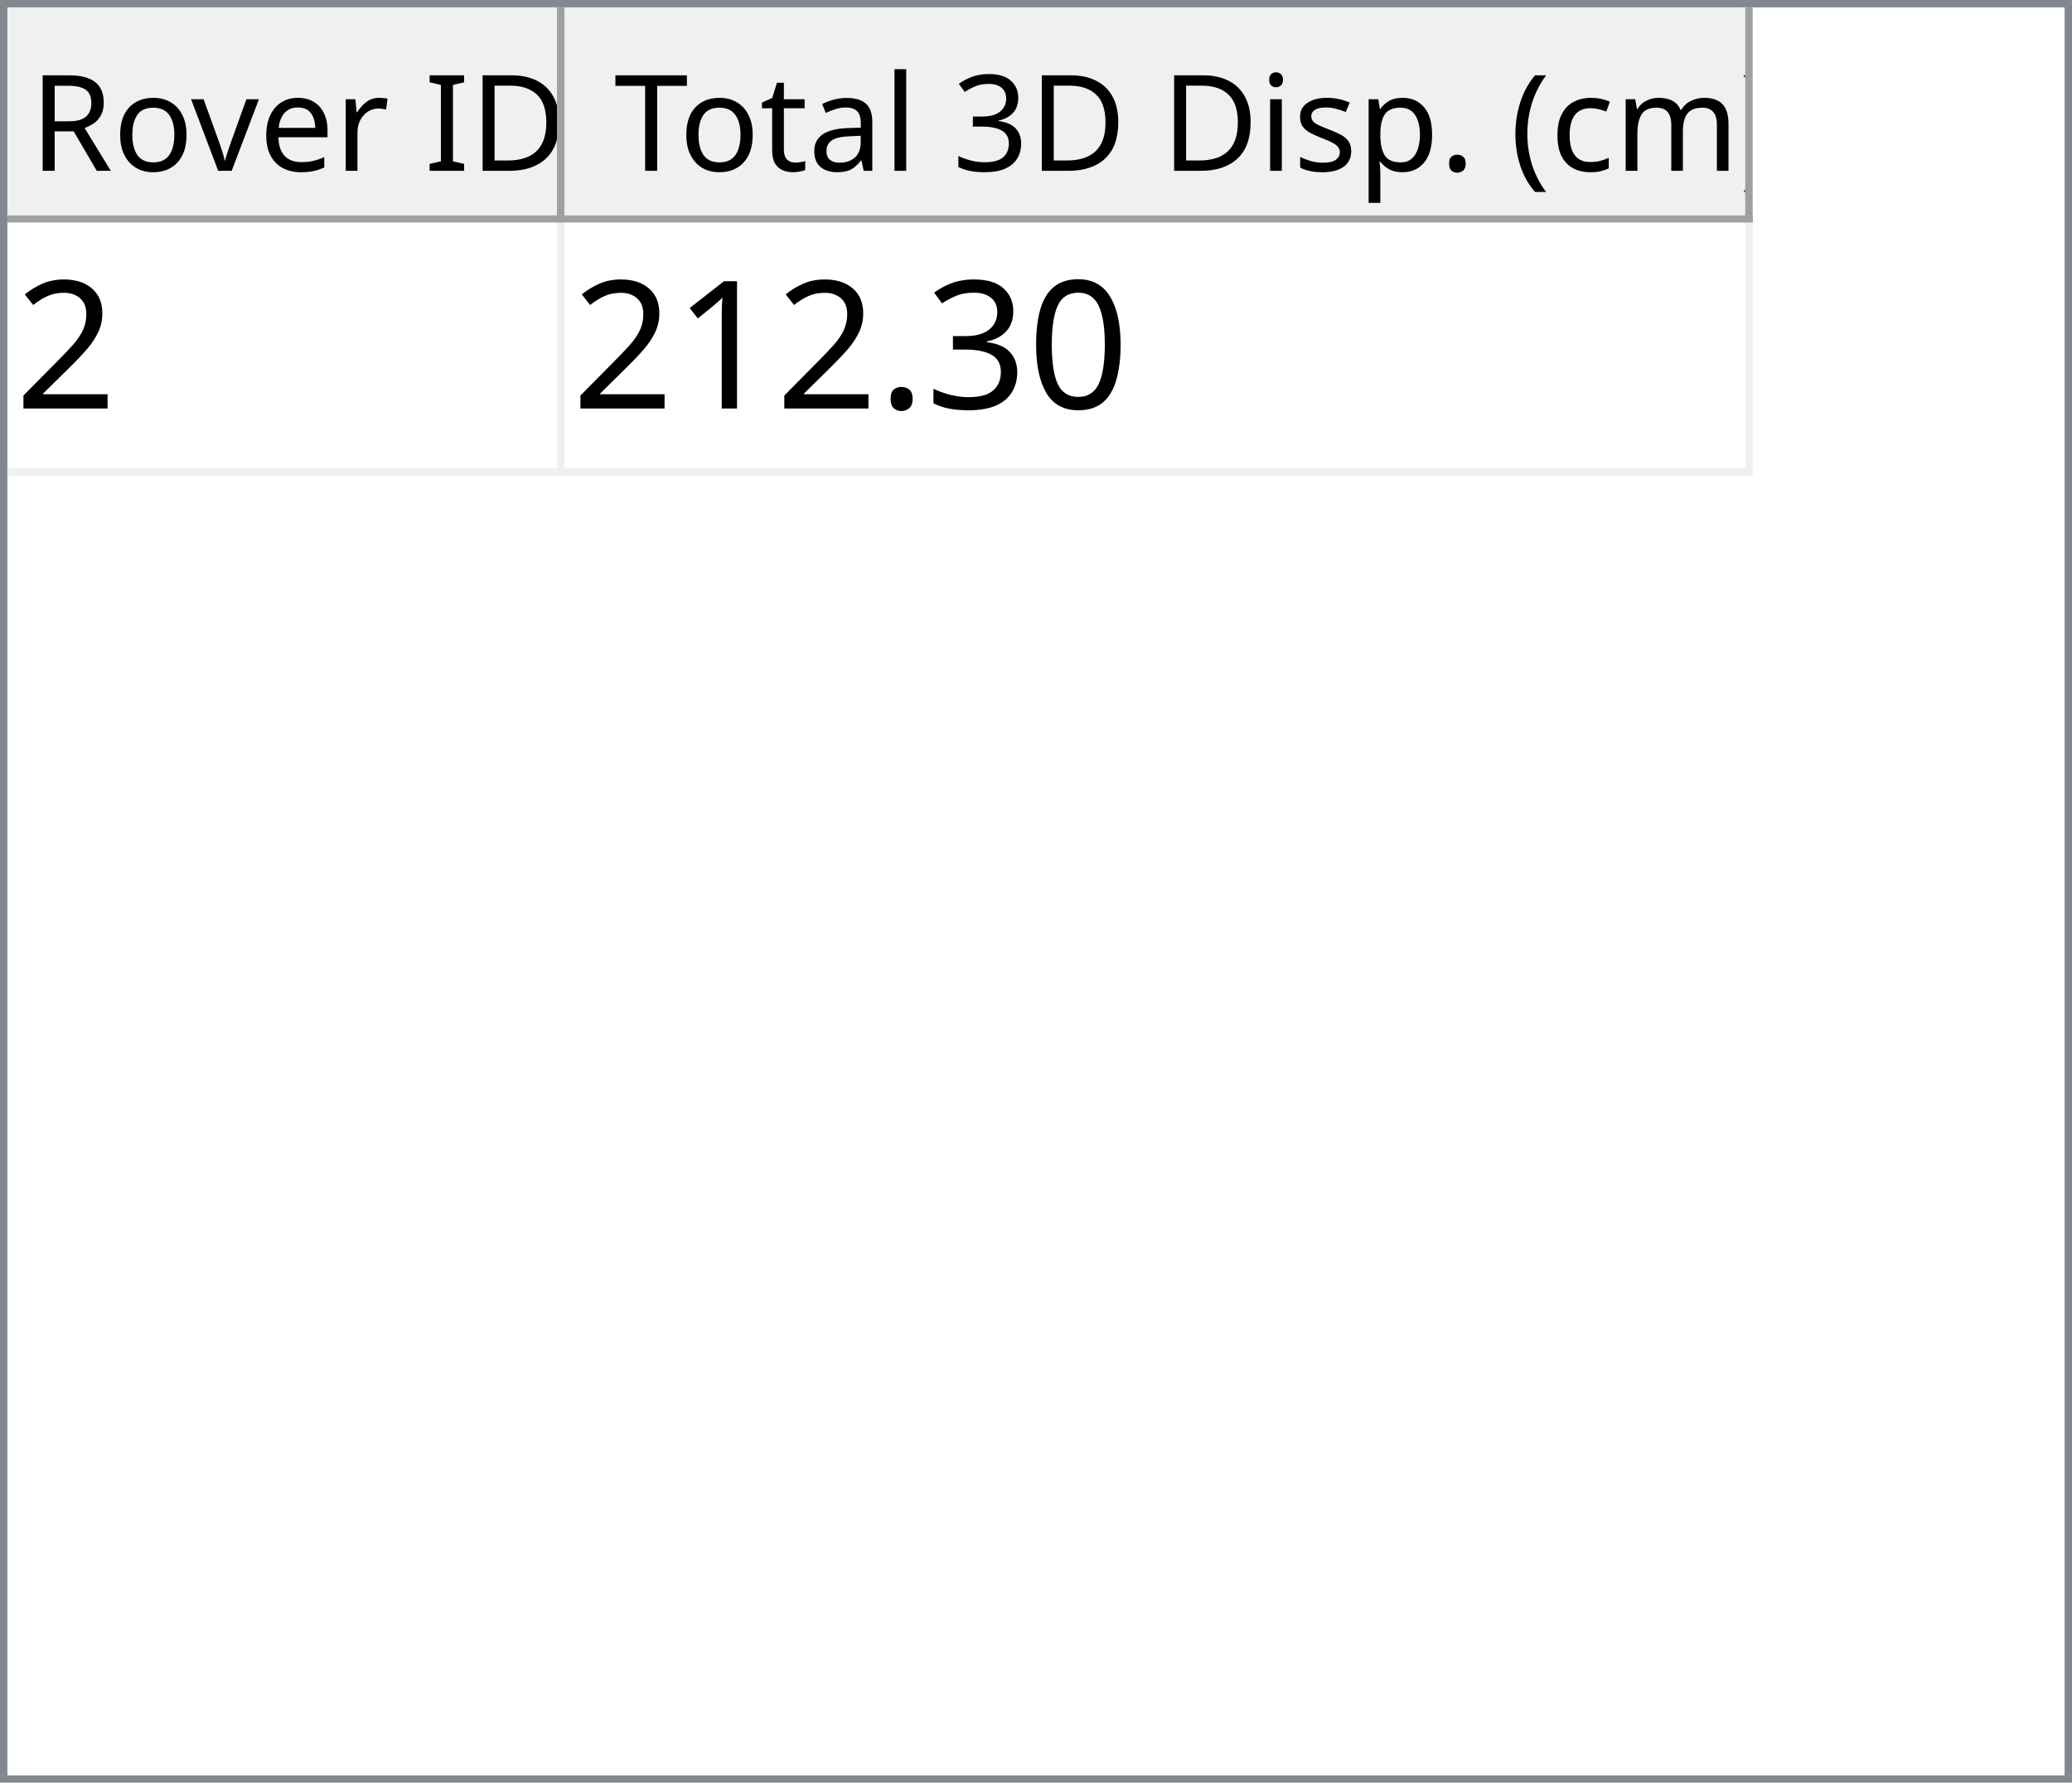
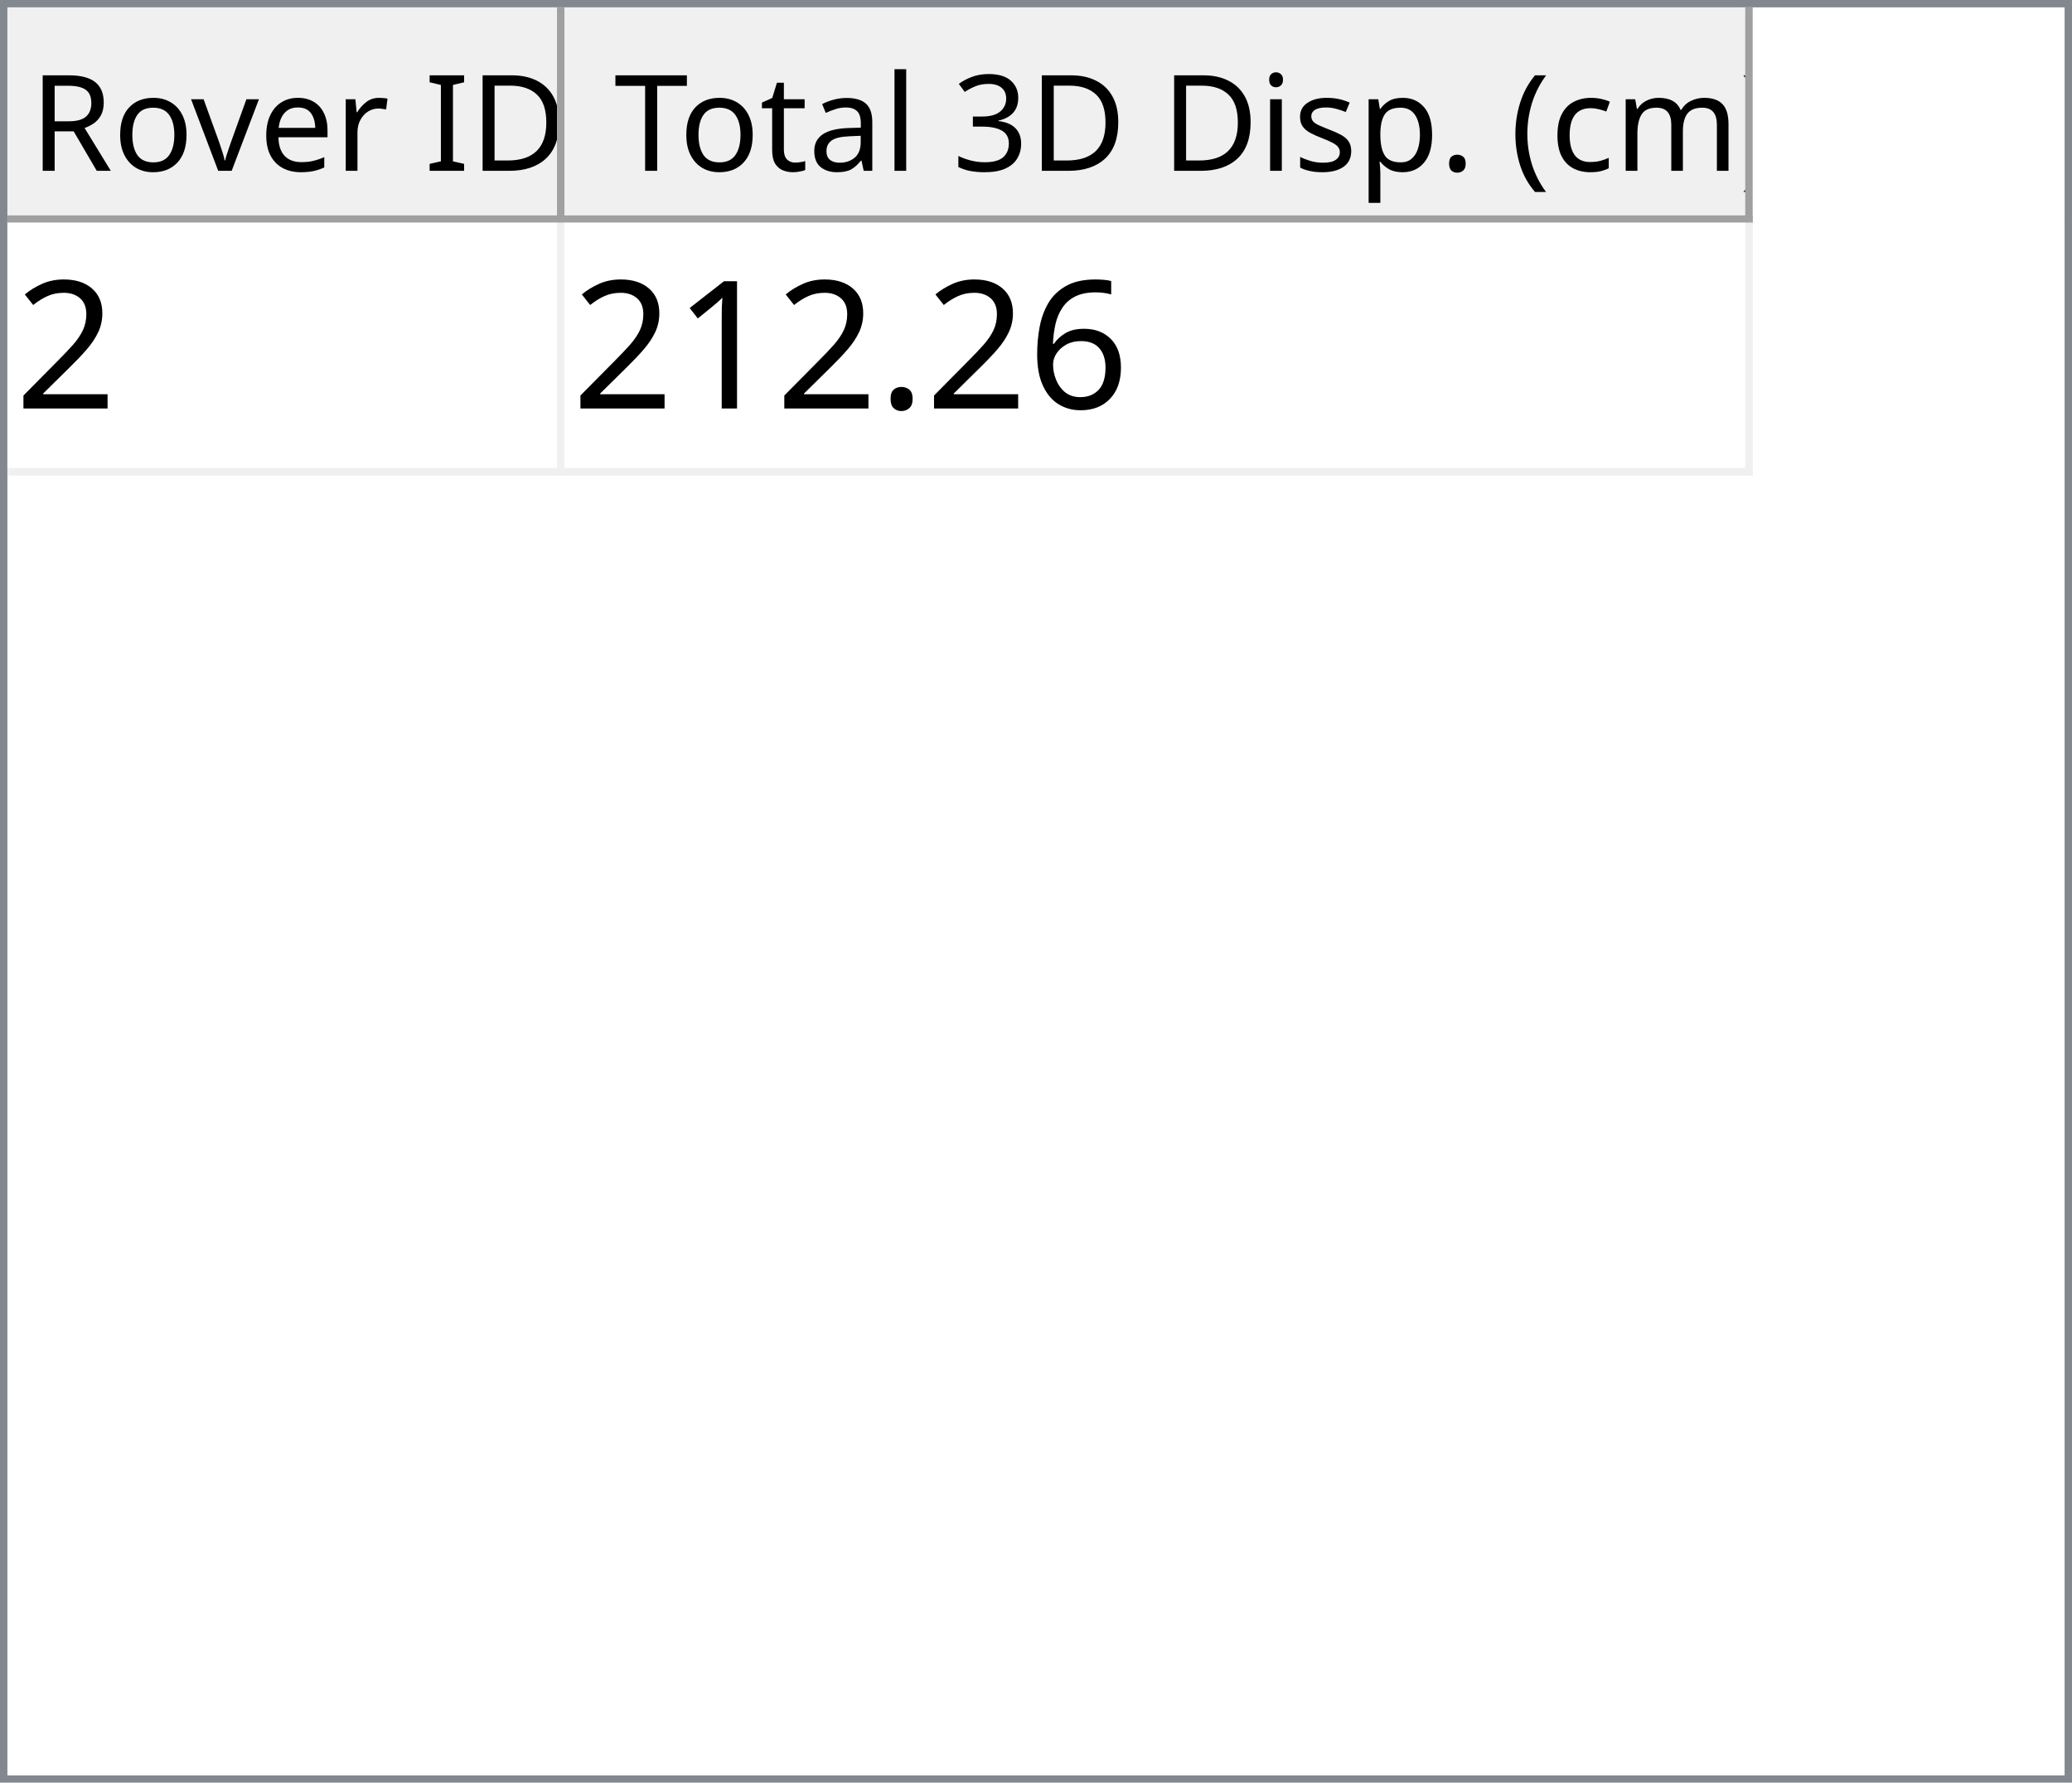
<svg xmlns="http://www.w3.org/2000/svg" style="fill-opacity:1; color-rendering:auto; color-interpolation:auto; text-rendering:auto; stroke:black; stroke-linecap:square; stroke-miterlimit:10; shape-rendering:auto; stroke-opacity:1; fill:black; stroke-dasharray:none; font-weight:normal; stroke-width:1; font-family:'Dialog'; font-style:normal; stroke-linejoin:miter; font-size:12px; stroke-dashoffset:0; image-rendering:auto;" width="279" height="240">
  <defs id="genericDefs" />
  <g>
    <defs id="defs1">
      <clipPath clipPathUnits="userSpaceOnUse" id="clipPath1">
        <path d="M0 0 L279 0 L279 240 L0 240 L0 0 Z" />
      </clipPath>
      <clipPath clipPathUnits="userSpaceOnUse" id="clipPath2">
        <path d="M0 0 L0 240 L279 240 L279 0 Z" />
      </clipPath>
      <clipPath clipPathUnits="userSpaceOnUse" id="clipPath3">
        <path d="M0 0 L0 29 L277 29 L277 0 Z" />
      </clipPath>
      <clipPath clipPathUnits="userSpaceOnUse" id="clipPath4">
        <path d="M0 0 L0 29 L75 29 L75 0 Z" />
      </clipPath>
      <clipPath clipPathUnits="userSpaceOnUse" id="clipPath5">
        <path d="M1 1 L1 28 L74 28 L74 1 Z" />
      </clipPath>
      <clipPath clipPathUnits="userSpaceOnUse" id="clipPath6">
        <path d="M0 0 L0 27 L73 27 L73 0 Z" />
      </clipPath>
      <clipPath clipPathUnits="userSpaceOnUse" id="clipPath7">
        <path d="M-0.5 -0.5 L-0.5 28.5 L74.5 28.5 L74.5 -0.5 Z" />
      </clipPath>
      <clipPath clipPathUnits="userSpaceOnUse" id="clipPath8">
        <path d="M0 0 L0 29 L160 29 L160 0 Z" />
      </clipPath>
      <clipPath clipPathUnits="userSpaceOnUse" id="clipPath9">
        <path d="M1 1 L1 28 L159 28 L159 1 Z" />
      </clipPath>
      <clipPath clipPathUnits="userSpaceOnUse" id="clipPath10">
        <path d="M0 0 L0 27 L158 27 L158 0 Z" />
      </clipPath>
      <clipPath clipPathUnits="userSpaceOnUse" id="clipPath11">
        <path d="M-0.5 -0.5 L-0.5 28.5 L159.5 28.5 L159.5 -0.5 Z" />
      </clipPath>
      <clipPath clipPathUnits="userSpaceOnUse" id="clipPath12">
        <path d="M0 0 L0 209 L277 209 L277 0 Z" />
      </clipPath>
      <clipPath clipPathUnits="userSpaceOnUse" id="clipPath13">
        <path d="M0 0 L0 34 L235 34 L235 0 Z" />
      </clipPath>
      <clipPath clipPathUnits="userSpaceOnUse" id="clipPath14">
        <path d="M-0.5 -0.5 L-0.5 33.5 L234.5 33.5 L234.5 -0.5 Z" />
      </clipPath>
      <clipPath clipPathUnits="userSpaceOnUse" id="clipPath15">
        <path d="M0 0 L0 33 L74 33 L74 0 Z" />
      </clipPath>
      <clipPath clipPathUnits="userSpaceOnUse" id="clipPath16">
        <path d="M0 0 L0 33 L159 33 L159 0 Z" />
      </clipPath>
      <font horiz-adv-x="64.551" id="font1">
        <font-face ascent="107.91" descent="25.098" units-per-em="100" style="font-style:normal; font-family:Segoe UI; font-weight:normal;" />
        <missing-glyph horiz-adv-x="64.551" d="M8.109 0 L8.109 68.266 L56.453 68.266 L56.453 0 L8.109 0 ZM15.328 7.234 L49.219 7.234 L49.219 61.031 L15.328 61.031 L15.328 7.234 Z" />
        <glyph unicode="D" horiz-adv-x="70.117" d="M9.188 0 L9.188 70.016 L28.516 70.016 Q65.531 70.016 65.531 35.891 Q65.531 19.672 55.25 9.836 Q44.969 0 27.734 0 L9.188 0 ZM17.391 62.594 L17.391 7.422 L27.828 7.422 Q41.609 7.422 49.273 14.797 Q56.938 22.172 56.938 35.688 Q56.938 62.594 28.328 62.594 L17.391 62.594 Z" />
        <glyph unicode="I" horiz-adv-x="26.611" d="M17.391 0 L9.188 0 L9.188 70.016 L17.391 70.016 L17.391 0 Z" />
        <glyph unicode=" " horiz-adv-x="27.393" d="" />
        <glyph unicode="r" horiz-adv-x="34.766" d="M34.188 41.891 Q32.078 43.5 28.125 43.5 Q23 43.5 19.555 38.672 Q16.109 33.844 16.109 25.484 L16.109 0 L8.109 0 L8.109 50 L16.109 50 L16.109 39.703 L16.312 39.703 Q18.016 44.969 21.531 47.922 Q25.047 50.875 29.391 50.875 Q32.516 50.875 34.188 50.203 L34.188 41.891 Z" />
        <glyph unicode="e" horiz-adv-x="52.295" d="M48.297 23 L12.984 23 Q13.188 14.656 17.484 10.109 Q21.781 5.562 29.297 5.562 Q37.75 5.562 44.828 11.141 L44.828 3.609 Q38.234 -1.172 27.391 -1.172 Q16.797 -1.172 10.742 5.641 Q4.688 12.453 4.688 24.812 Q4.688 36.469 11.305 43.82 Q17.922 51.172 27.734 51.172 Q37.547 51.172 42.922 44.828 Q48.297 38.484 48.297 27.203 L48.297 23 ZM40.094 29.781 Q40.047 36.719 36.75 40.578 Q33.453 44.438 27.594 44.438 Q21.922 44.438 17.969 40.383 Q14.016 36.328 13.094 29.781 L40.094 29.781 Z" />
        <glyph unicode="v" horiz-adv-x="47.9" d="M47.406 50 L27.484 0 L19.625 0 L0.688 50 L9.469 50 L22.172 13.672 Q23.578 9.672 23.922 6.688 L24.125 6.688 Q24.609 10.453 25.688 13.484 L38.969 50 L47.406 50 Z" />
        <glyph unicode="o" horiz-adv-x="58.594" d="M29 -1.172 Q17.922 -1.172 11.305 5.836 Q4.688 12.844 4.688 24.422 Q4.688 37.016 11.57 44.094 Q18.453 51.172 30.172 51.172 Q41.359 51.172 47.633 44.289 Q53.906 37.406 53.906 25.203 Q53.906 13.234 47.141 6.031 Q40.375 -1.172 29 -1.172 ZM29.594 44.438 Q21.875 44.438 17.383 39.188 Q12.891 33.938 12.891 24.703 Q12.891 15.828 17.43 10.695 Q21.969 5.562 29.594 5.562 Q37.359 5.562 41.531 10.594 Q45.703 15.625 45.703 24.906 Q45.703 34.281 41.531 39.359 Q37.359 44.438 29.594 44.438 Z" />
        <glyph unicode="R" horiz-adv-x="59.814" d="M59.375 0 L49.609 0 L37.891 19.625 Q36.281 22.359 34.766 24.289 Q33.25 26.219 31.664 27.438 Q30.078 28.656 28.25 29.219 Q26.422 29.781 24.125 29.781 L17.391 29.781 L17.391 0 L9.188 0 L9.188 70.016 L30.078 70.016 Q34.672 70.016 38.555 68.867 Q42.438 67.719 45.289 65.375 Q48.141 63.031 49.758 59.547 Q51.375 56.062 51.375 51.375 Q51.375 47.703 50.273 44.656 Q49.172 41.609 47.148 39.211 Q45.125 36.812 42.266 35.133 Q39.406 33.453 35.844 32.516 L35.844 32.328 Q37.594 31.547 38.891 30.547 Q40.188 29.547 41.359 28.18 Q42.531 26.812 43.68 25.078 Q44.828 23.344 46.234 21.047 L59.375 0 ZM17.391 62.594 L17.391 37.203 L28.516 37.203 Q31.594 37.203 34.203 38.133 Q36.812 39.062 38.719 40.797 Q40.625 42.531 41.703 45.047 Q42.781 47.562 42.781 50.688 Q42.781 56.297 39.141 59.445 Q35.5 62.594 28.609 62.594 L17.391 62.594 Z" />
        <glyph unicode=")" horiz-adv-x="30.176" d="M8.297 -15.922 L1.172 -15.922 Q16.406 2.344 16.406 26.812 Q16.406 51.469 1.078 70.016 L8.297 70.016 Q23.531 52.156 23.531 26.703 Q23.531 1.375 8.297 -15.922 Z" />
        <glyph unicode="m" horiz-adv-x="86.133" d="M79.109 0 L71.094 0 L71.094 28.719 Q71.094 37.016 68.531 40.727 Q65.969 44.438 59.906 44.438 Q54.781 44.438 51.195 39.75 Q47.609 35.062 47.609 28.516 L47.609 0 L39.594 0 L39.594 29.688 Q39.594 44.438 28.219 44.438 Q22.953 44.438 19.531 40.016 Q16.109 35.594 16.109 28.516 L16.109 0 L8.109 0 L8.109 50 L16.109 50 L16.109 42.094 L16.312 42.094 Q21.625 51.172 31.844 51.172 Q36.969 51.172 40.773 48.312 Q44.578 45.453 46 40.828 Q51.562 51.172 62.594 51.172 Q79.109 51.172 79.109 30.812 L79.109 0 Z" />
        <glyph unicode="c" horiz-adv-x="46.191" d="M42.188 2.297 Q36.422 -1.172 28.516 -1.172 Q17.828 -1.172 11.258 5.789 Q4.688 12.75 4.688 23.828 Q4.688 36.188 11.766 43.68 Q18.844 51.172 30.672 51.172 Q37.25 51.172 42.281 48.734 L42.281 40.531 Q36.719 44.438 30.375 44.438 Q22.703 44.438 17.797 38.945 Q12.891 33.453 12.891 24.516 Q12.891 15.719 17.508 10.641 Q22.125 5.562 29.891 5.562 Q36.422 5.562 42.188 9.906 L42.188 2.297 Z" />
        <glyph unicode="(" horiz-adv-x="30.176" d="M29.109 -15.922 L21.969 -15.922 Q6.844 1.375 6.844 26.703 Q6.844 52.156 21.969 70.016 L29.203 70.016 Q13.875 51.469 13.875 26.812 Q13.875 2.344 29.109 -15.922 Z" />
        <glyph unicode="." horiz-adv-x="21.68" d="M10.891 -1.078 Q8.641 -1.078 7.055 0.539 Q5.469 2.156 5.469 4.391 Q5.469 6.641 7.055 8.273 Q8.641 9.906 10.891 9.906 Q13.188 9.906 14.797 8.273 Q16.406 6.641 16.406 4.391 Q16.406 2.156 14.797 0.539 Q13.188 -1.078 10.891 -1.078 Z" />
        <glyph unicode="p" horiz-adv-x="58.789" d="M16.312 7.234 L16.109 7.234 L16.109 -23 L8.109 -23 L8.109 50 L16.109 50 L16.109 41.219 L16.312 41.219 Q22.219 51.172 33.594 51.172 Q43.266 51.172 48.688 44.461 Q54.109 37.75 54.109 26.469 Q54.109 13.922 48 6.375 Q41.891 -1.172 31.297 -1.172 Q21.578 -1.172 16.312 7.234 ZM16.109 27.391 L16.109 20.406 Q16.109 14.203 20.141 9.883 Q24.172 5.562 30.375 5.562 Q37.641 5.562 41.773 11.133 Q45.906 16.703 45.906 26.609 Q45.906 34.969 42.047 39.703 Q38.188 44.438 31.594 44.438 Q24.609 44.438 20.359 39.578 Q16.109 34.719 16.109 27.391 Z" />
        <glyph unicode="s" horiz-adv-x="42.432" d="M5.078 1.812 L5.078 10.406 Q11.625 5.562 19.484 5.562 Q30.031 5.562 30.031 12.594 Q30.031 14.594 29.125 15.992 Q28.219 17.391 26.68 18.461 Q25.141 19.531 23.07 20.383 Q21 21.234 18.609 22.172 Q15.281 23.484 12.766 24.828 Q10.25 26.172 8.57 27.859 Q6.891 29.547 6.031 31.695 Q5.172 33.844 5.172 36.719 Q5.172 40.234 6.789 42.945 Q8.406 45.656 11.086 47.484 Q13.766 49.312 17.211 50.242 Q20.656 51.172 24.312 51.172 Q30.812 51.172 35.938 48.922 L35.938 40.828 Q30.422 44.438 23.25 44.438 Q21 44.438 19.195 43.922 Q17.391 43.406 16.094 42.477 Q14.797 41.547 14.086 40.258 Q13.375 38.969 13.375 37.406 Q13.375 35.453 14.086 34.133 Q14.797 32.812 16.164 31.789 Q17.531 30.766 19.484 29.938 Q21.438 29.109 23.922 28.125 Q27.25 26.859 29.883 25.516 Q32.516 24.172 34.375 22.484 Q36.234 20.797 37.234 18.602 Q38.234 16.406 38.234 13.375 Q38.234 9.672 36.602 6.938 Q34.969 4.203 32.234 2.398 Q29.5 0.594 25.93 -0.289 Q22.359 -1.172 18.453 -1.172 Q10.75 -1.172 5.078 1.812 Z" />
        <glyph unicode="i" horiz-adv-x="24.219" d="M12.203 62.703 Q10.062 62.703 8.547 64.164 Q7.031 65.625 7.031 67.875 Q7.031 70.125 8.547 71.609 Q10.062 73.094 12.203 73.094 Q14.406 73.094 15.945 71.609 Q17.484 70.125 17.484 67.875 Q17.484 65.719 15.945 64.211 Q14.406 62.703 12.203 62.703 ZM16.109 0 L8.109 0 L8.109 50 L16.109 50 L16.109 0 Z" />
        <glyph unicode="3" horiz-adv-x="53.906" d="M46.531 19.828 Q46.531 15.094 44.75 11.211 Q42.969 7.328 39.719 4.57 Q36.469 1.812 31.93 0.297 Q27.391 -1.219 21.922 -1.219 Q11.922 -1.219 6 2.594 L6 11.188 Q13.094 5.609 22.219 5.609 Q25.875 5.609 28.828 6.539 Q31.781 7.469 33.906 9.227 Q36.031 10.984 37.18 13.477 Q38.328 15.969 38.328 19.094 Q38.328 32.812 18.797 32.812 L12.984 32.812 L12.984 39.594 L18.5 39.594 Q35.797 39.594 35.797 52.484 Q35.797 64.406 22.609 64.406 Q15.188 64.406 8.688 59.422 L8.688 67.188 Q15.375 71.188 24.609 71.188 Q29 71.188 32.57 69.969 Q36.141 68.75 38.68 66.555 Q41.219 64.359 42.609 61.281 Q44 58.203 44 54.5 Q44 40.672 30.031 36.719 L30.031 36.531 Q33.594 36.141 36.625 34.797 Q39.656 33.453 41.852 31.305 Q44.047 29.156 45.289 26.25 Q46.531 23.344 46.531 19.828 Z" />
        <glyph unicode="l" horiz-adv-x="24.219" d="M16.109 0 L8.109 0 L8.109 74.031 L16.109 74.031 L16.109 0 Z" />
        <glyph unicode="a" horiz-adv-x="50.879" d="M43.891 0 L35.891 0 L35.891 7.812 L35.688 7.812 Q30.469 -1.172 20.312 -1.172 Q12.844 -1.172 8.617 2.781 Q4.391 6.734 4.391 13.281 Q4.391 27.297 20.906 29.594 L35.891 31.688 Q35.891 44.438 25.594 44.438 Q16.547 44.438 9.281 38.281 L9.281 46.484 Q16.656 51.172 26.266 51.172 Q43.891 51.172 43.891 32.516 L43.891 0 ZM35.891 25.297 L23.828 23.641 Q18.266 22.859 15.43 20.875 Q12.594 18.891 12.594 13.875 Q12.594 10.203 15.211 7.883 Q17.828 5.562 22.172 5.562 Q28.125 5.562 32.008 9.742 Q35.891 13.922 35.891 20.312 L35.891 25.297 Z" />
        <glyph unicode="t" horiz-adv-x="33.887" d="M31.297 0.484 Q28.469 -1.078 23.828 -1.078 Q10.688 -1.078 10.688 13.578 L10.688 43.172 L2.094 43.172 L2.094 50 L10.688 50 L10.688 62.203 L18.703 64.797 L18.703 50 L31.297 50 L31.297 43.172 L18.703 43.172 L18.703 14.984 Q18.703 9.969 20.414 7.82 Q22.125 5.672 26.078 5.672 Q29.109 5.672 31.297 7.328 L31.297 0.484 Z" />
        <glyph unicode="T" horiz-adv-x="52.393" d="M50.594 62.594 L30.375 62.594 L30.375 0 L22.172 0 L22.172 62.594 L2 62.594 L2 70.016 L50.594 70.016 L50.594 62.594 Z" />
      </font>
      <font horiz-adv-x="75.0" id="font2">
        <font-face ascent="100.537" descent="21.973" units-per-em="100" style="font-style:normal; font-family:sans-serif; font-weight:normal;" />
        <missing-glyph horiz-adv-x="75.0" d="M12.5 0 L12.5 62.5 L62.5 62.5 L62.5 0 L12.5 0 ZM14.062 1.562 L60.938 1.562 L60.938 60.938 L14.062 60.938 L14.062 1.562 Z" />
        <glyph unicode="2" horiz-adv-x="55.615" d="M50.344 8.453 L50.344 0 L3.031 0 Q2.938 3.172 4.047 6.109 Q5.859 10.938 9.836 15.625 Q13.812 20.312 21.344 26.469 Q33.016 36.031 37.117 41.625 Q41.219 47.219 41.219 52.203 Q41.219 57.422 37.477 61.008 Q33.734 64.594 27.734 64.594 Q21.391 64.594 17.578 60.789 Q13.766 56.984 13.719 50.25 L4.688 51.172 Q5.609 61.281 11.664 66.578 Q17.719 71.875 27.938 71.875 Q38.234 71.875 44.242 66.164 Q50.25 60.453 50.25 52 Q50.25 47.703 48.492 43.555 Q46.734 39.406 42.656 34.812 Q38.578 30.219 29.109 22.219 Q21.188 15.578 18.945 13.211 Q16.703 10.844 15.234 8.453 L50.344 8.453 Z" />
-         <glyph unicode="0" horiz-adv-x="55.615" d="M4.156 35.297 Q4.156 48 6.766 55.742 Q9.375 63.484 14.523 67.68 Q19.672 71.875 27.484 71.875 Q33.25 71.875 37.594 69.555 Q41.938 67.234 44.773 62.867 Q47.609 58.5 49.219 52.227 Q50.828 45.953 50.828 35.297 Q50.828 22.703 48.242 14.969 Q45.656 7.234 40.508 3.008 Q35.359 -1.219 27.484 -1.219 Q17.141 -1.219 11.234 6.203 Q4.156 15.141 4.156 35.297 ZM13.188 35.297 Q13.188 17.672 17.312 11.836 Q21.438 6 27.484 6 Q33.547 6 37.672 11.859 Q41.797 17.719 41.797 35.297 Q41.797 52.984 37.672 58.789 Q33.547 64.594 27.391 64.594 Q21.344 64.594 17.719 59.469 Q13.188 52.938 13.188 35.297 Z" />
-         <glyph unicode="3" horiz-adv-x="55.615" d="M4.203 18.891 L12.984 20.062 Q14.5 12.594 18.141 9.297 Q21.781 6 27 6 Q33.203 6 37.477 10.297 Q41.75 14.594 41.75 20.953 Q41.75 27 37.797 30.93 Q33.844 34.859 27.734 34.859 Q25.25 34.859 21.531 33.891 L22.516 41.609 Q23.391 41.5 23.922 41.5 Q29.547 41.5 34.039 44.43 Q38.531 47.359 38.531 53.469 Q38.531 58.297 35.258 61.477 Q31.984 64.656 26.812 64.656 Q21.688 64.656 18.266 61.43 Q14.844 58.203 13.875 51.766 L5.078 53.328 Q6.688 62.156 12.398 67.016 Q18.109 71.875 26.609 71.875 Q32.469 71.875 37.398 69.359 Q42.328 66.844 44.945 62.5 Q47.562 58.156 47.562 53.266 Q47.562 48.641 45.07 44.828 Q42.578 41.016 37.703 38.766 Q44.047 37.312 47.562 32.695 Q51.078 28.078 51.078 21.141 Q51.078 11.766 44.242 5.25 Q37.406 -1.266 26.953 -1.266 Q17.531 -1.266 11.305 4.352 Q5.078 9.969 4.203 18.891 Z" />
+         <glyph unicode="6" horiz-adv-x="55.615" d="M49.75 54.047 L41.016 53.375 Q39.844 58.547 37.703 60.891 Q34.125 64.656 28.906 64.656 Q24.703 64.656 21.531 62.312 Q17.391 59.281 14.992 53.469 Q12.594 47.656 12.5 36.922 Q15.672 41.75 20.266 44.094 Q24.859 46.438 29.891 46.438 Q38.672 46.438 44.852 39.969 Q51.031 33.5 51.031 23.25 Q51.031 16.5 48.125 10.719 Q45.219 4.938 40.141 1.859 Q35.062 -1.219 28.609 -1.219 Q17.625 -1.219 10.695 6.859 Q3.766 14.938 3.766 33.5 Q3.766 54.25 11.422 63.672 Q18.109 71.875 29.438 71.875 Q37.891 71.875 43.289 67.141 Q48.688 62.406 49.75 54.047 ZM13.875 23.188 Q13.875 18.656 15.797 14.508 Q17.719 10.359 21.188 8.18 Q24.656 6 28.469 6 Q34.031 6 38.039 10.492 Q42.047 14.984 42.047 22.703 Q42.047 30.125 38.086 34.398 Q34.125 38.672 28.125 38.672 Q22.172 38.672 18.023 34.398 Q13.875 30.125 13.875 23.188 Z" />
        <glyph unicode="." horiz-adv-x="27.783" d="M9.078 0 L9.078 10.016 L19.094 10.016 L19.094 0 L9.078 0 Z" />
        <glyph unicode="1" horiz-adv-x="55.615" d="M37.25 0 L28.469 0 L28.469 56 Q25.297 52.984 20.141 49.953 Q14.984 46.922 10.891 45.406 L10.891 53.906 Q18.266 57.375 23.781 62.305 Q29.297 67.234 31.594 71.875 L37.25 71.875 L37.25 0 Z" />
      </font>
    </defs>
    <g style="fill:white; stroke:white;">
      <rect x="0" y="0" width="279" style="clip-path:url(#clipPath1); stroke:none;" height="240" />
    </g>
    <g style="fill:white; text-rendering:optimizeSpeed; color-rendering:optimizeSpeed; image-rendering:optimizeSpeed; shape-rendering:crispEdges; stroke:white; color-interpolation:sRGB;">
      <rect x="0" width="279" height="240" y="0" style="stroke:none;" />
      <path style="stroke:none;" d="M0 240 L279 240 L279 0 L0 0 Z" />
    </g>
    <g style="fill:rgb(240,240,240); font-size:18px; font-family:'Segoe UI'; stroke:rgb(240,240,240);">
      <rect x="0" y="0" width="279" style="clip-path:url(#clipPath2); stroke:none;" height="240" />
    </g>
    <g style="fill:rgb(130,135,144); font-size:18px; font-family:'Segoe UI'; stroke:rgb(130,135,144);">
      <path d="M0 0 L279 0 L279 240 L0 240 L0 0 ZM1 1 L278 1 L278 239 L1 239 L1 1 Z" style="fill-rule:evenodd; clip-path:url(#clipPath2); stroke:none;" />
    </g>
    <g style="fill:white; font-size:18px; font-family:'Segoe UI'; stroke:white;" transform="translate(1,1)">
      <rect x="0" y="0" width="277" style="clip-path:url(#clipPath3); stroke:none;" height="29" />
    </g>
    <g style="fill:rgb(240,240,240); font-size:18px; font-family:'Segoe UI'; stroke:rgb(240,240,240);" transform="translate(1,1)">
      <rect x="0" y="0" width="75" style="clip-path:url(#clipPath4); stroke:none;" height="29" />
    </g>
    <g style="font-family:'Segoe UI'; font-size:18px;" transform="translate(2,2)">
      <text x="2" xml:space="preserve" y="21" style="clip-path:url(#clipPath6); stroke:none;">Rover ID</text>
    </g>
    <g transform="translate(1.5,1.5)" style="fill:rgb(160,160,160); font-size:18px; font-family:'Segoe UI'; stroke:rgb(160,160,160); stroke-linejoin:bevel;">
      <line x1="74" x2="74" y1="0" style="fill:none; clip-path:url(#clipPath7);" y2="28" />
    </g>
    <g transform="matrix(1,0,0,1,1,1) translate(0.5,0.5)" style="fill:rgb(160,160,160); font-size:18px; font-family:'Segoe UI'; stroke:rgb(160,160,160); stroke-linejoin:bevel;">
      <line x1="0" x2="74" y1="28" style="fill:none; clip-path:url(#clipPath7);" y2="28" />
    </g>
    <g style="fill:rgb(240,240,240); font-size:18px; font-family:'Segoe UI'; stroke:rgb(240,240,240);" transform="translate(76,1)">
      <rect x="0" y="0" width="160" style="clip-path:url(#clipPath8); stroke:none;" height="29" />
    </g>
    <g style="font-family:'Segoe UI'; font-size:18px;" transform="translate(77,2)">
      <text x="1" xml:space="preserve" y="21" style="clip-path:url(#clipPath10); stroke:none;"> Total 3D Disp. (cm)</text>
    </g>
    <g transform="translate(76.5,1.5)" style="fill:rgb(160,160,160); font-size:18px; font-family:'Segoe UI'; stroke:rgb(160,160,160); stroke-linejoin:bevel;">
      <line x1="159" x2="159" y1="0" style="fill:none; clip-path:url(#clipPath11);" y2="28" />
    </g>
    <g transform="matrix(1,0,0,1,76,1) translate(0.5,0.5)" style="fill:rgb(160,160,160); font-size:18px; font-family:'Segoe UI'; stroke:rgb(160,160,160); stroke-linejoin:bevel;">
      <line x1="0" x2="159" y1="28" style="fill:none; clip-path:url(#clipPath11);" y2="28" />
    </g>
    <g style="fill:white; font-size:18px; font-family:'Segoe UI'; stroke:white;" transform="translate(1,30)">
      <rect x="0" y="0" width="277" style="clip-path:url(#clipPath12); stroke:none;" height="209" />
    </g>
    <g style="fill:rgb(240,240,240); font-size:24px; font-family:sans-serif; stroke:rgb(240,240,240);" transform="translate(1,30)">
      <rect x="0" y="0" width="235" style="clip-path:url(#clipPath13); stroke:none;" height="34" />
      <line transform="translate(0.5,0.5)" x1="0" x2="234" y1="33" style="clip-path:url(#clipPath14); fill:none; stroke-linejoin:bevel;" y2="33" />
    </g>
    <g transform="matrix(1,0,0,1,1,30) translate(0.5,0.5)" style="fill:rgb(240,240,240); font-size:24px; font-family:sans-serif; stroke:rgb(240,240,240); stroke-linejoin:bevel;">
      <line x1="74" x2="74" y1="0" style="fill:none; clip-path:url(#clipPath14);" y2="33" />
    </g>
    <g transform="matrix(1,0,0,1,1,30) translate(0.5,0.5)" style="fill:rgb(240,240,240); font-size:24px; font-family:sans-serif; stroke:rgb(240,240,240); stroke-linejoin:bevel;">
      <line x1="234" x2="234" y1="0" style="fill:none; clip-path:url(#clipPath14);" y2="33" />
    </g>
    <g style="fill:white; font-size:24px; font-family:sans-serif; stroke:white;" transform="matrix(1,0,0,1,1,30)">
      <rect x="0" y="0" width="74" style="clip-path:url(#clipPath15); stroke:none;" height="33" />
      <text x="1" y="25" style="fill:black; clip-path:url(#clipPath15); stroke:none;" xml:space="preserve">2</text>
    </g>
    <g style="fill:white; font-size:24px; font-family:sans-serif; stroke:white;" transform="matrix(1,0,0,1,1,30) translate(75,0)">
      <rect x="0" y="0" width="159" style="clip-path:url(#clipPath16); stroke:none;" height="33" />
-       <text x="1" y="25" style="fill:black; clip-path:url(#clipPath16); stroke:none;" xml:space="preserve">212.30</text>
+       <text x="1" y="25" style="fill:black; clip-path:url(#clipPath16); stroke:none;" xml:space="preserve">212.26</text>
    </g>
  </g>
</svg>
